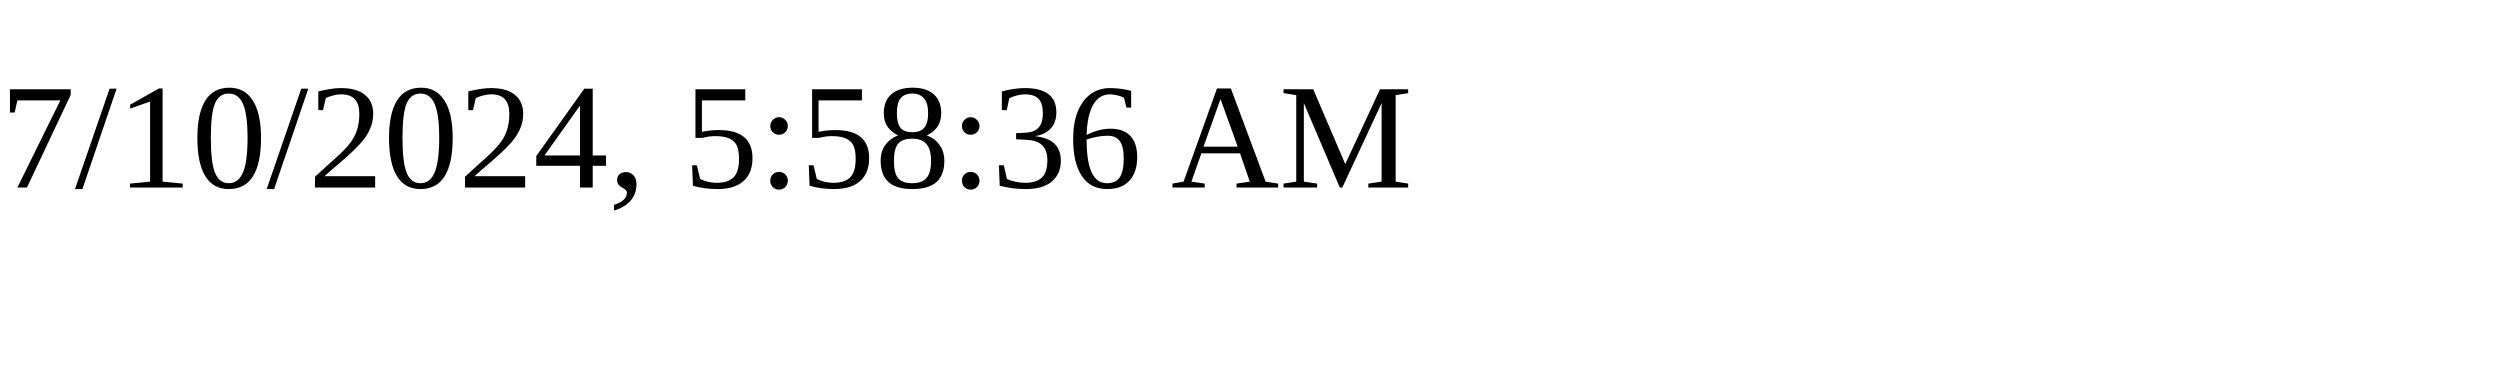
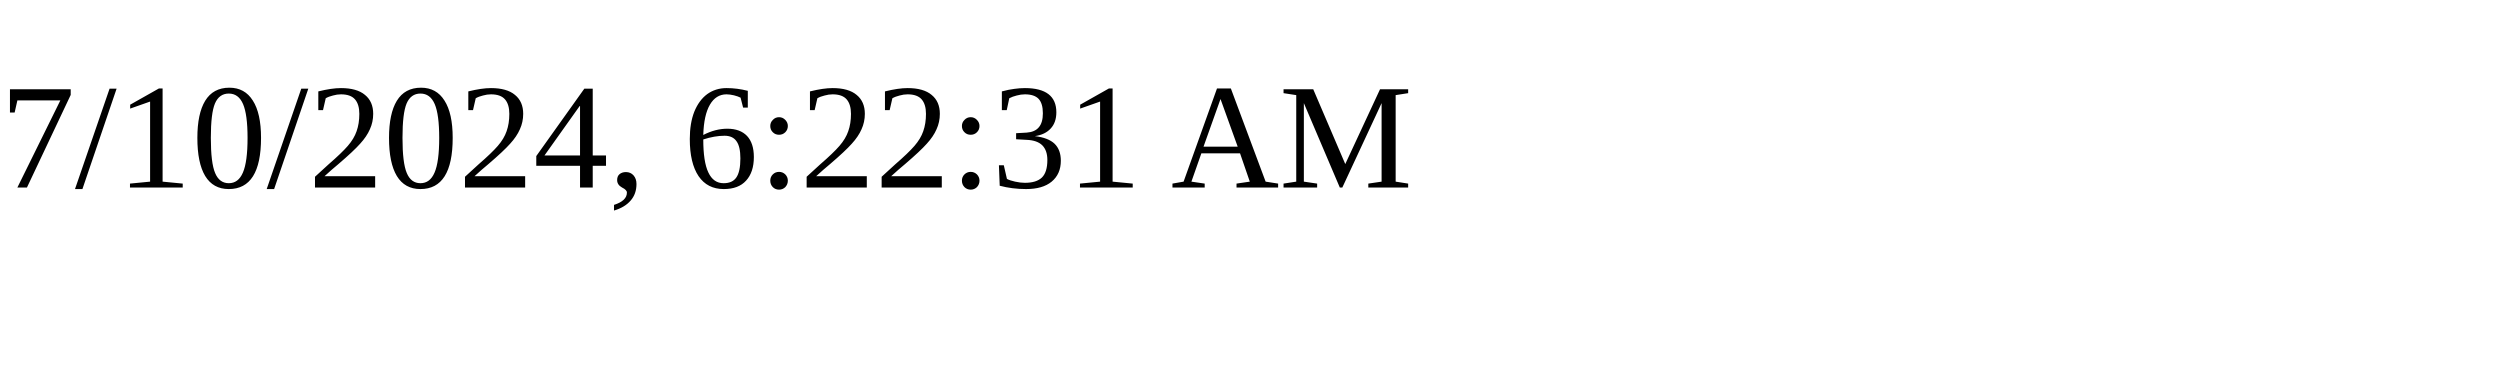
<svg xmlns="http://www.w3.org/2000/svg" height="30" width="200">
-   <text x="0" y="15">7/10/2024, 5:58:36 AM</text>
+   <text x="0" y="15">7/10/2024, 6:22:31 AM</text>
</svg>
